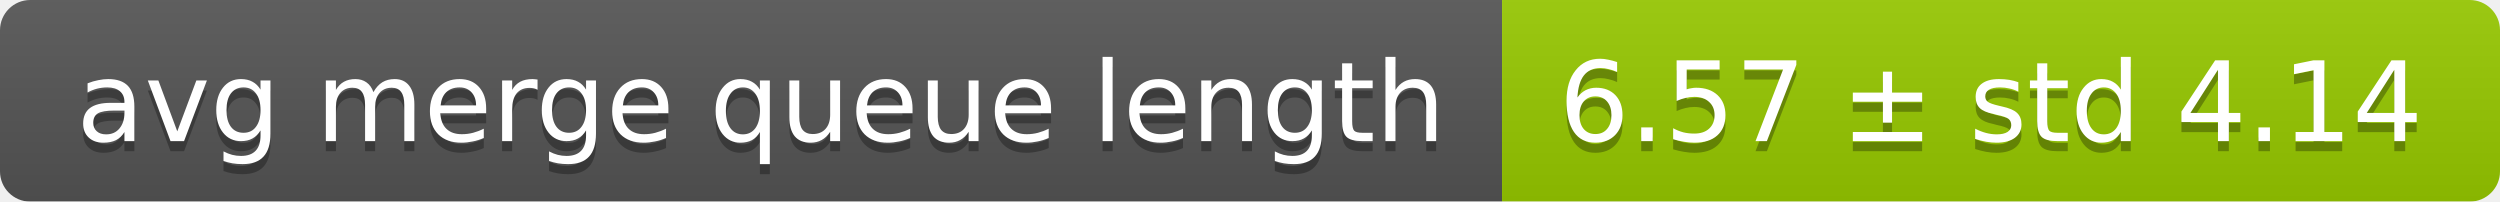
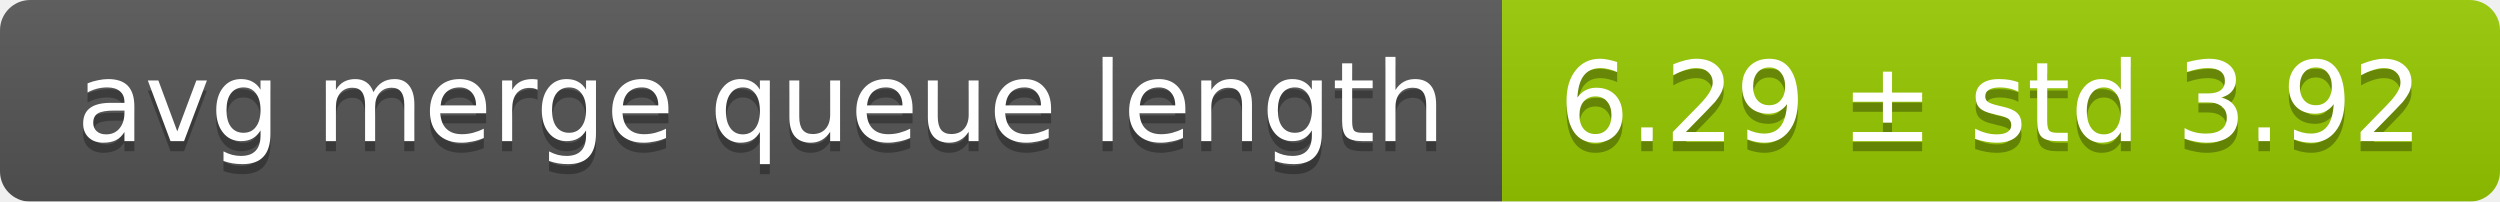
<svg xmlns="http://www.w3.org/2000/svg" width="248" height="20">
  <linearGradient id="smooth" x2="0" y2="100%">
    <stop offset="0" stop-color="#bbb" stop-opacity=".1" />
    <stop offset="1" stop-opacity=".1" />
  </linearGradient>
  <mask id="round">
    <rect width="248" height="20" rx="3" fill="#fff" />
  </mask>
  <g mask="url(#round)">
    <rect width="149" height="20" fill="#555" />
    <rect x="149" width="99" height="20" fill="#97ca00" />
    <rect width="248" height="20" fill="url(#smooth)" />
  </g>
  <g fill="#fff" text-anchor="middle" font-family="DejaVu Sans,Verdana,Geneva,sans-serif" font-size="11">
    <text x="75.5" y="15" fill="#010101" fill-opacity=".3">avg merge queue length</text>
    <text x="75.5" y="14">avg merge queue length</text>
-     <text x="197.5" y="15" fill="#010101" fill-opacity=".3">6.57 ± std 4.14</text>
-     <text x="197.5" y="14">6.57 ± std 4.14</text>
+     <text x="197.5" y="15" fill="#010101" fill-opacity=".3">6.29 ± std 3.92</text>
+     <text x="197.5" y="14">6.29 ± std 3.92</text>
  </g>
</svg>
